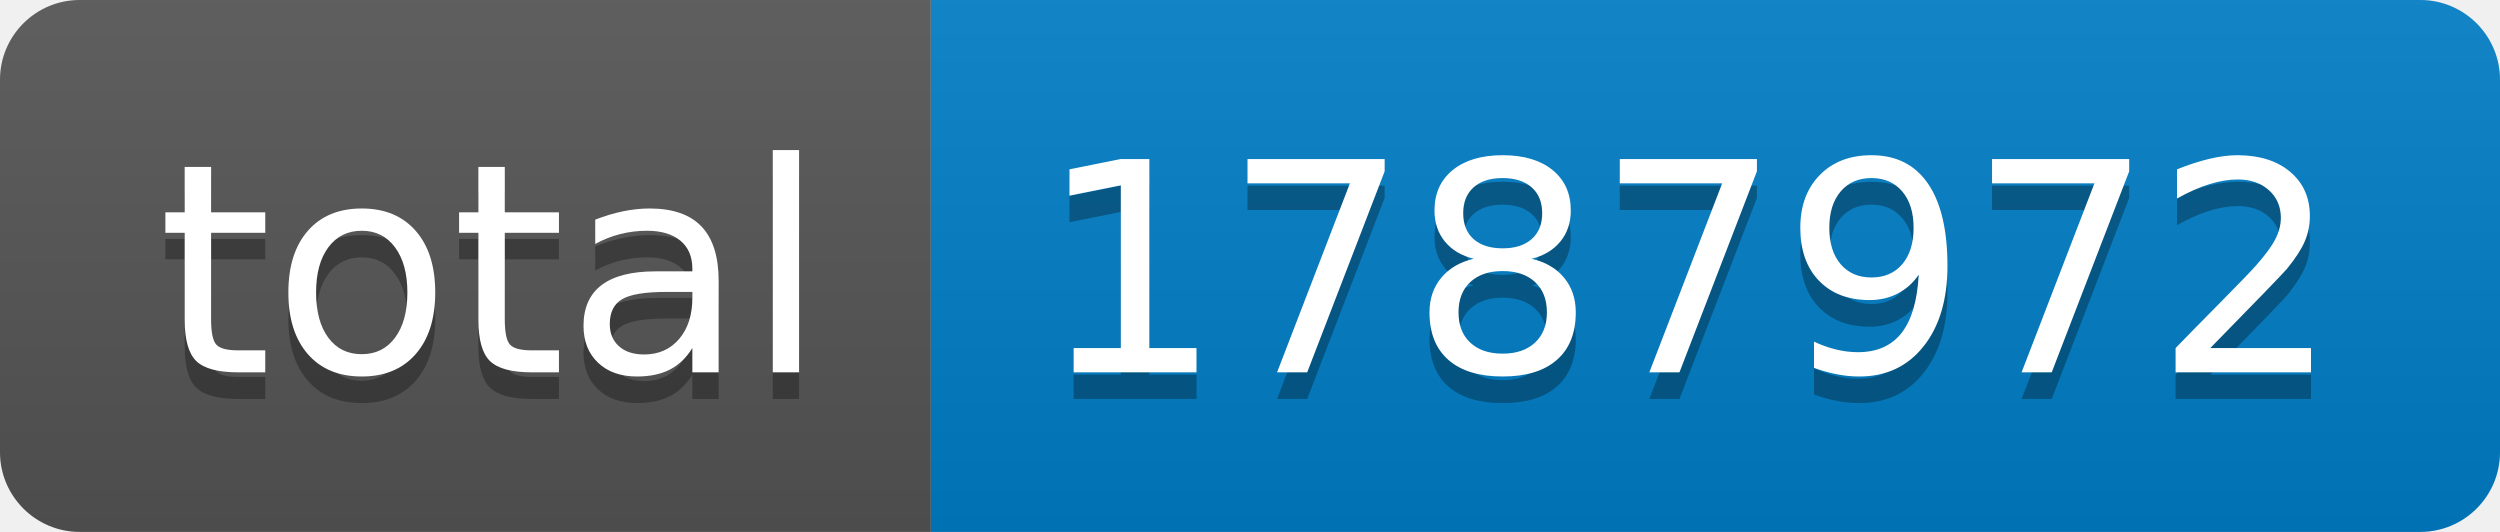
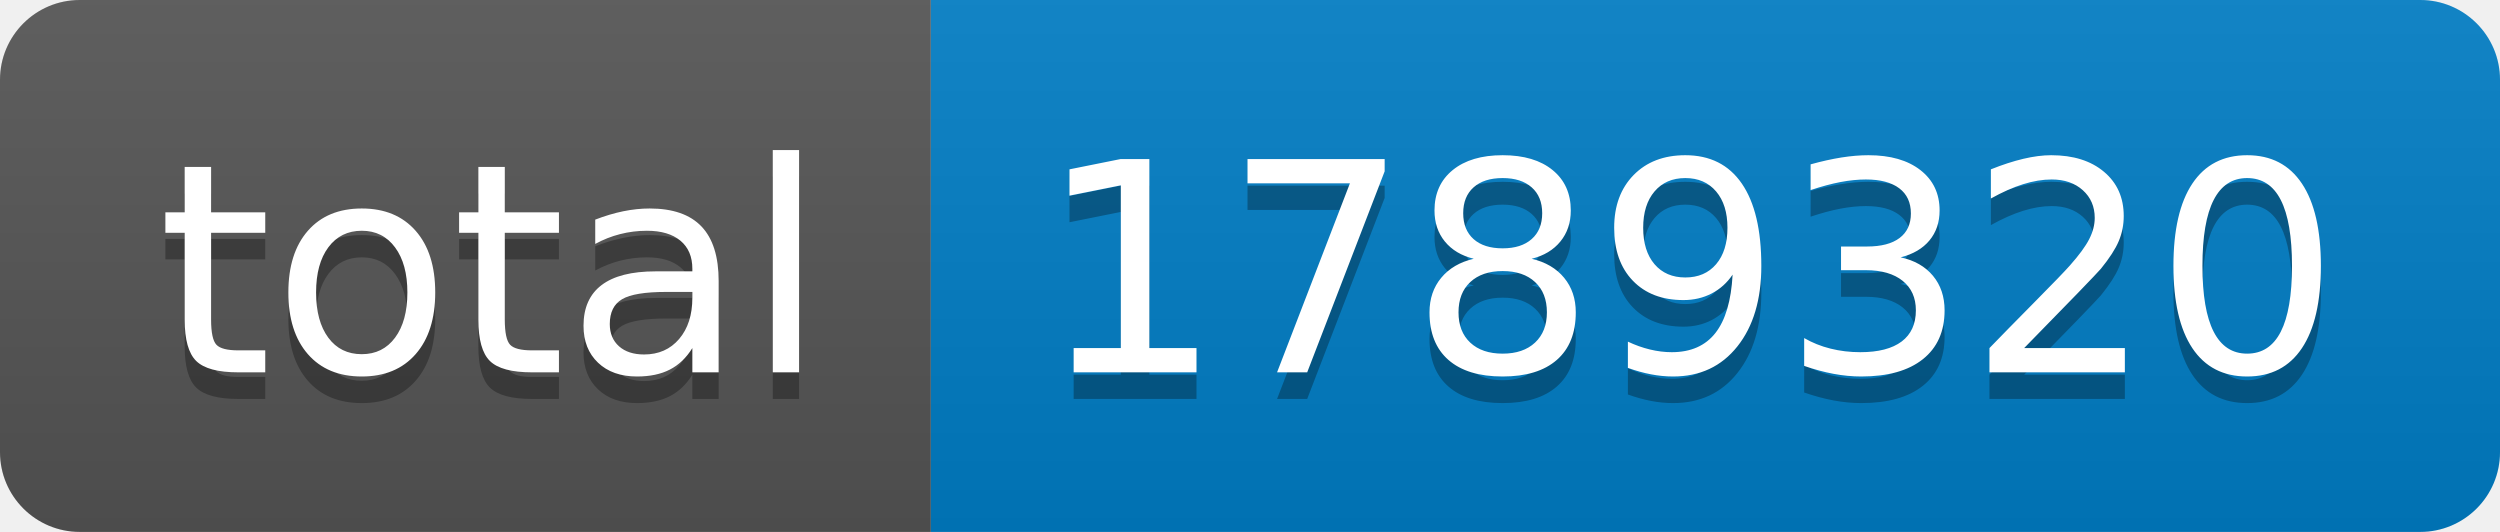
- <svg xmlns="http://www.w3.org/2000/svg" width="94" height="20" role="img" aria-label="total: 1787972">
+ <svg xmlns="http://www.w3.org/2000/svg" width="94" height="20" role="img" aria-label="total: 1789320">
  <linearGradient id="s" x2="0" y2="100%">
    <stop offset="0" stop-color="#bbb" stop-opacity=".1" />
    <stop offset="1" stop-opacity=".1" />
  </linearGradient>
  <clipPath id="r">
    <rect width="94" height="20" rx="3" fill="#fff" />
  </clipPath>
  <g clip-path="url(#r)">
    <rect width="35" height="20" fill="#555" />
    <rect x="35" width="59" height="20" fill="#007ec6" />
    <rect width="94" height="20" fill="url(#s)" />
  </g>
  <g fill="#fff" text-anchor="middle" font-family="Verdana,Geneva,DejaVu Sans,sans-serif" text-rendering="geometricPrecision" font-size="110">
    <text aria-hidden="true" x="185" y="150" fill="#010101" fill-opacity=".3" transform="scale(.1)" textLength="250">total</text>
    <text x="185" y="140" transform="scale(.1)" fill="#fff" textLength="250">total</text>
-     <text aria-hidden="true" x="635" y="150" fill="#010101" fill-opacity=".3" transform="scale(.1)" textLength="490">1787972</text>
-     <text x="635" y="140" transform="scale(.1)" fill="#fff" textLength="490">1787972</text>
+     <text aria-hidden="true" x="635" y="150" fill="#010101" fill-opacity=".3" transform="scale(.1)" textLength="490">1789320</text>
+     <text x="635" y="140" transform="scale(.1)" fill="#fff" textLength="490">1789320</text>
  </g>
</svg>
